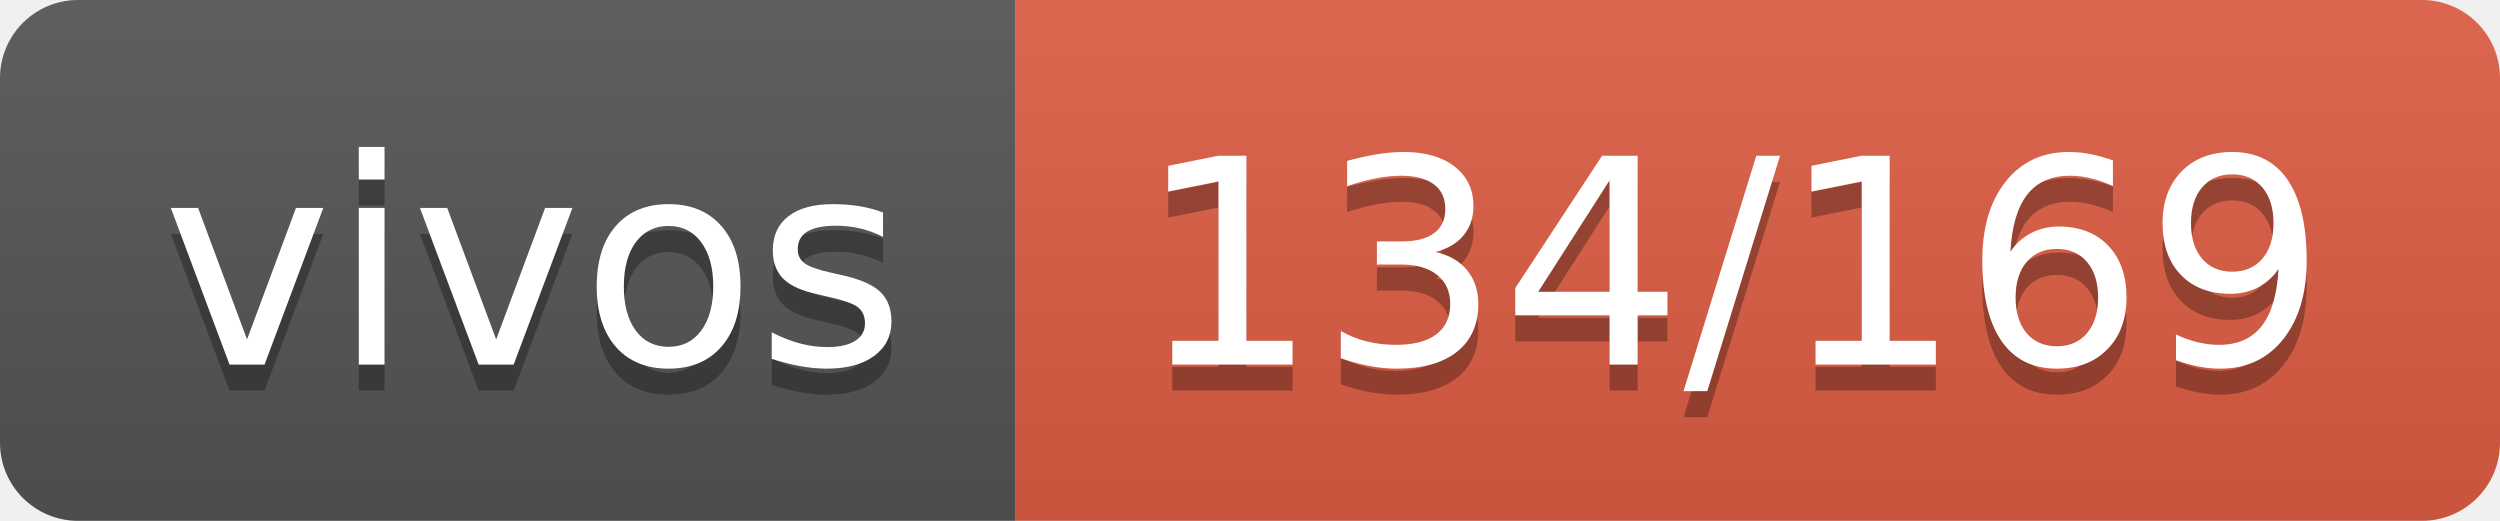
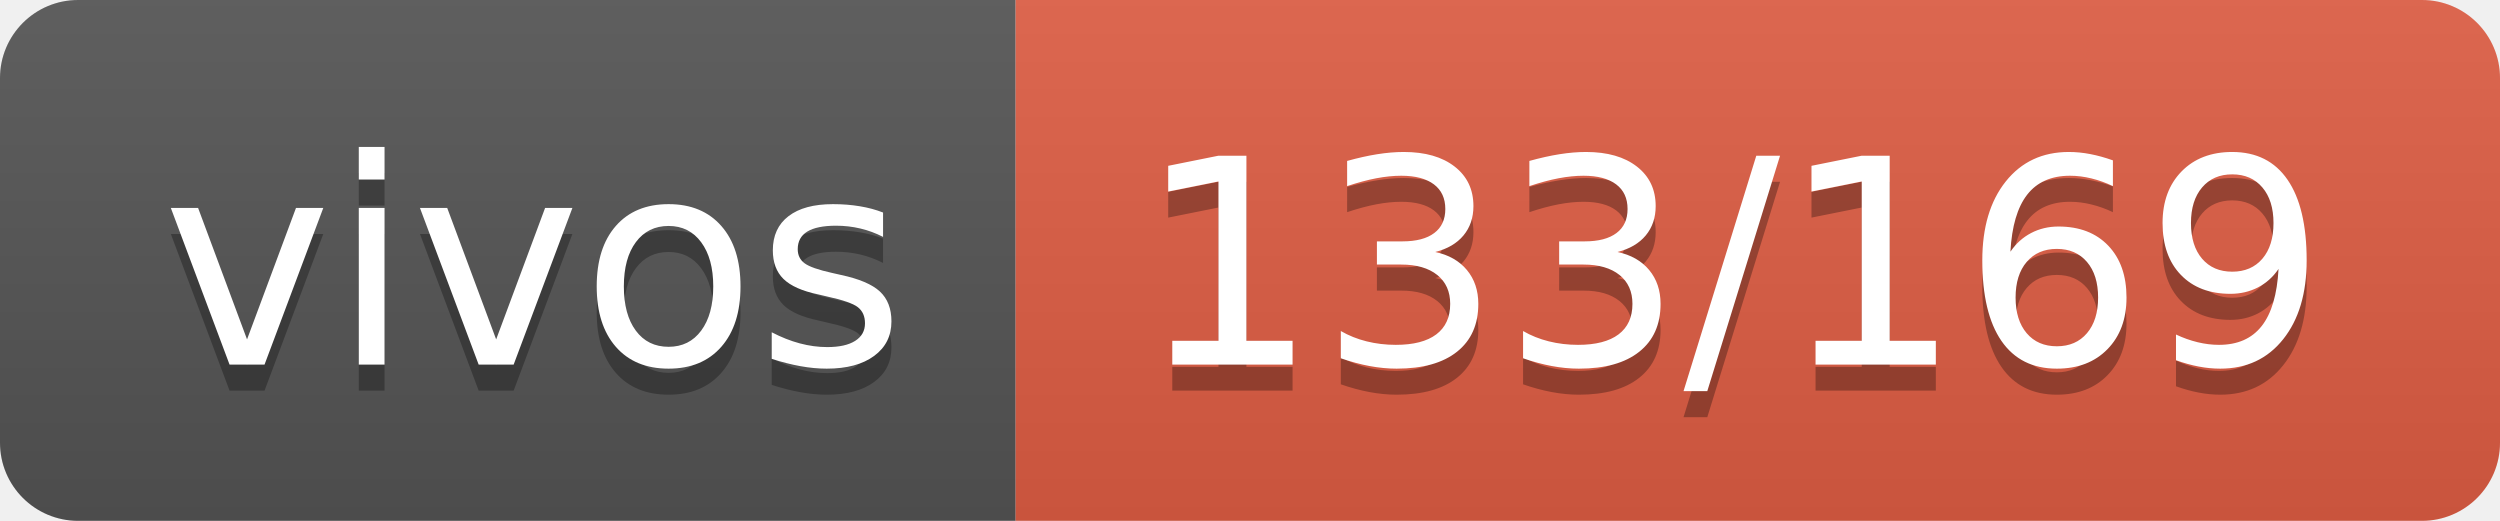
- <svg xmlns="http://www.w3.org/2000/svg" width="96" height="20" role="img" aria-label="vivos: 134/169">
+ <svg xmlns="http://www.w3.org/2000/svg" width="96" height="20" role="img" aria-label="vivos: 133/169">
  <linearGradient id="s" x2="0" y2="100%">
    <stop offset="0" stop-color="#bbb" stop-opacity=".1" />
    <stop offset="1" stop-opacity=".1" />
  </linearGradient>
  <clipPath id="r">
    <rect width="96" height="20" rx="3" fill="#fff" />
  </clipPath>
  <g clip-path="url(#r)">
    <rect width="39" height="20" fill="#555" />
    <rect x="39" width="57" height="20" fill="#e05d44" />
    <rect width="96" height="20" fill="url(#s)" />
  </g>
  <g fill="#fff" text-anchor="middle" font-family="Verdana,Geneva,DejaVu Sans,sans-serif" text-rendering="geometricPrecision" font-size="110">
    <text aria-hidden="true" x="205" y="150" fill="#010101" fill-opacity=".3" transform="scale(.1)" textLength="290">vivos</text>
    <text x="205" y="140" transform="scale(.1)" fill="#fff" textLength="290">vivos</text>
-     <text aria-hidden="true" x="665" y="150" fill="#010101" fill-opacity=".3" transform="scale(.1)" textLength="470">134/169</text>
-     <text x="665" y="140" transform="scale(.1)" fill="#fff" textLength="470">134/169</text>
+     <text aria-hidden="true" x="665" y="150" fill="#010101" fill-opacity=".3" transform="scale(.1)" textLength="470">133/169</text>
+     <text x="665" y="140" transform="scale(.1)" fill="#fff" textLength="470">133/169</text>
  </g>
</svg>
